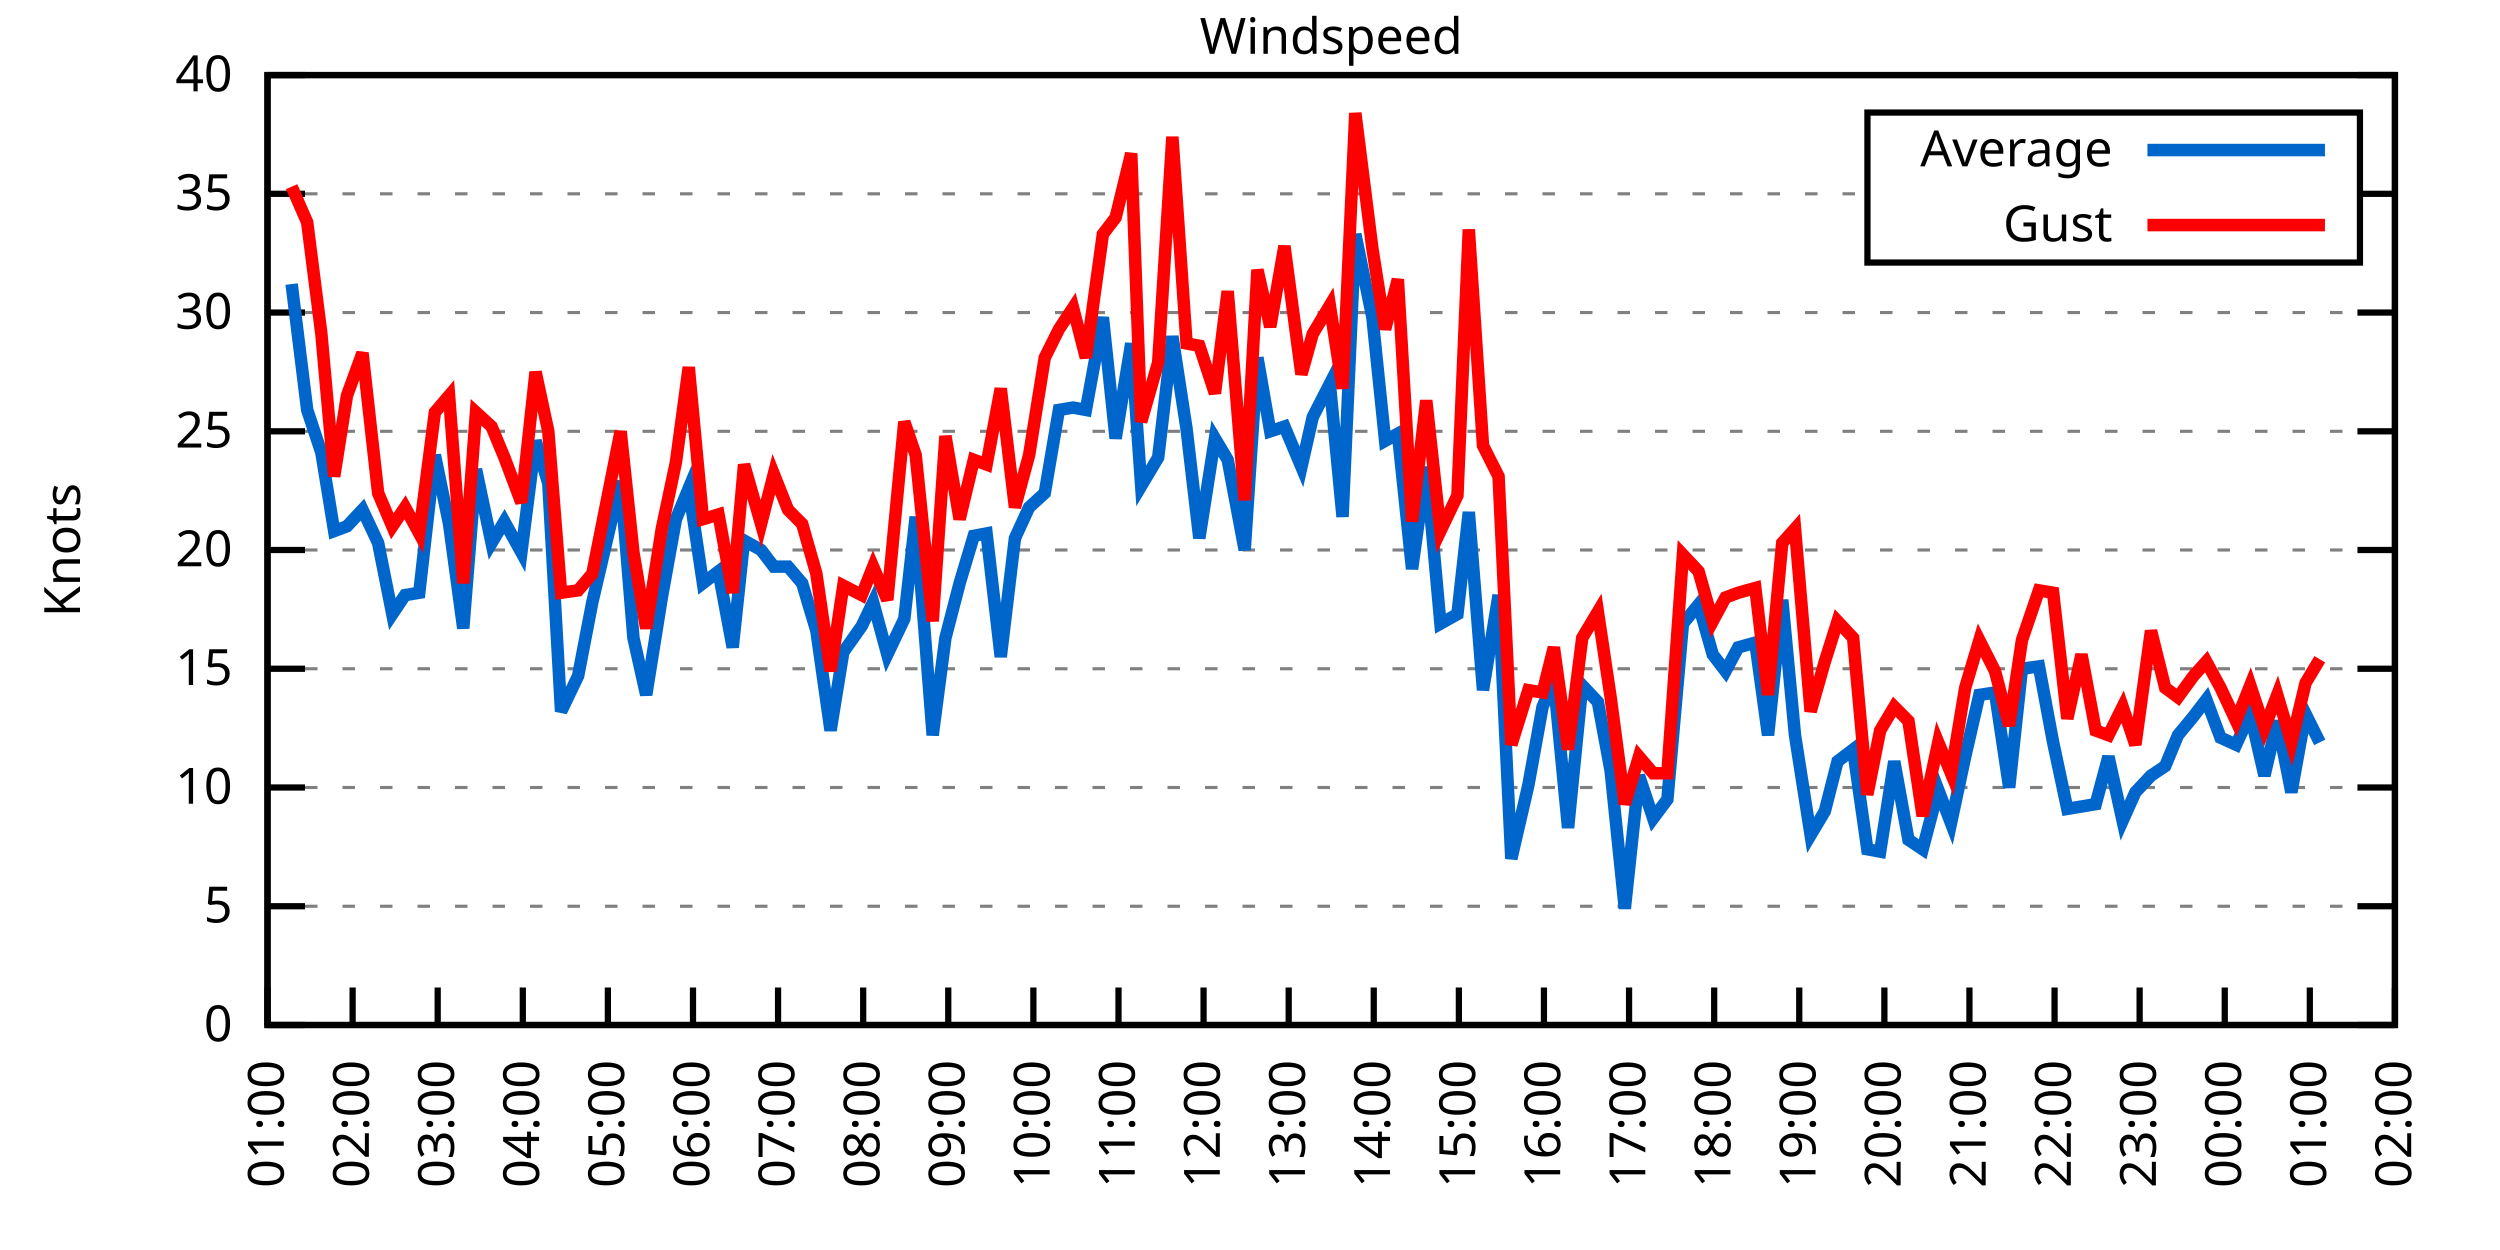
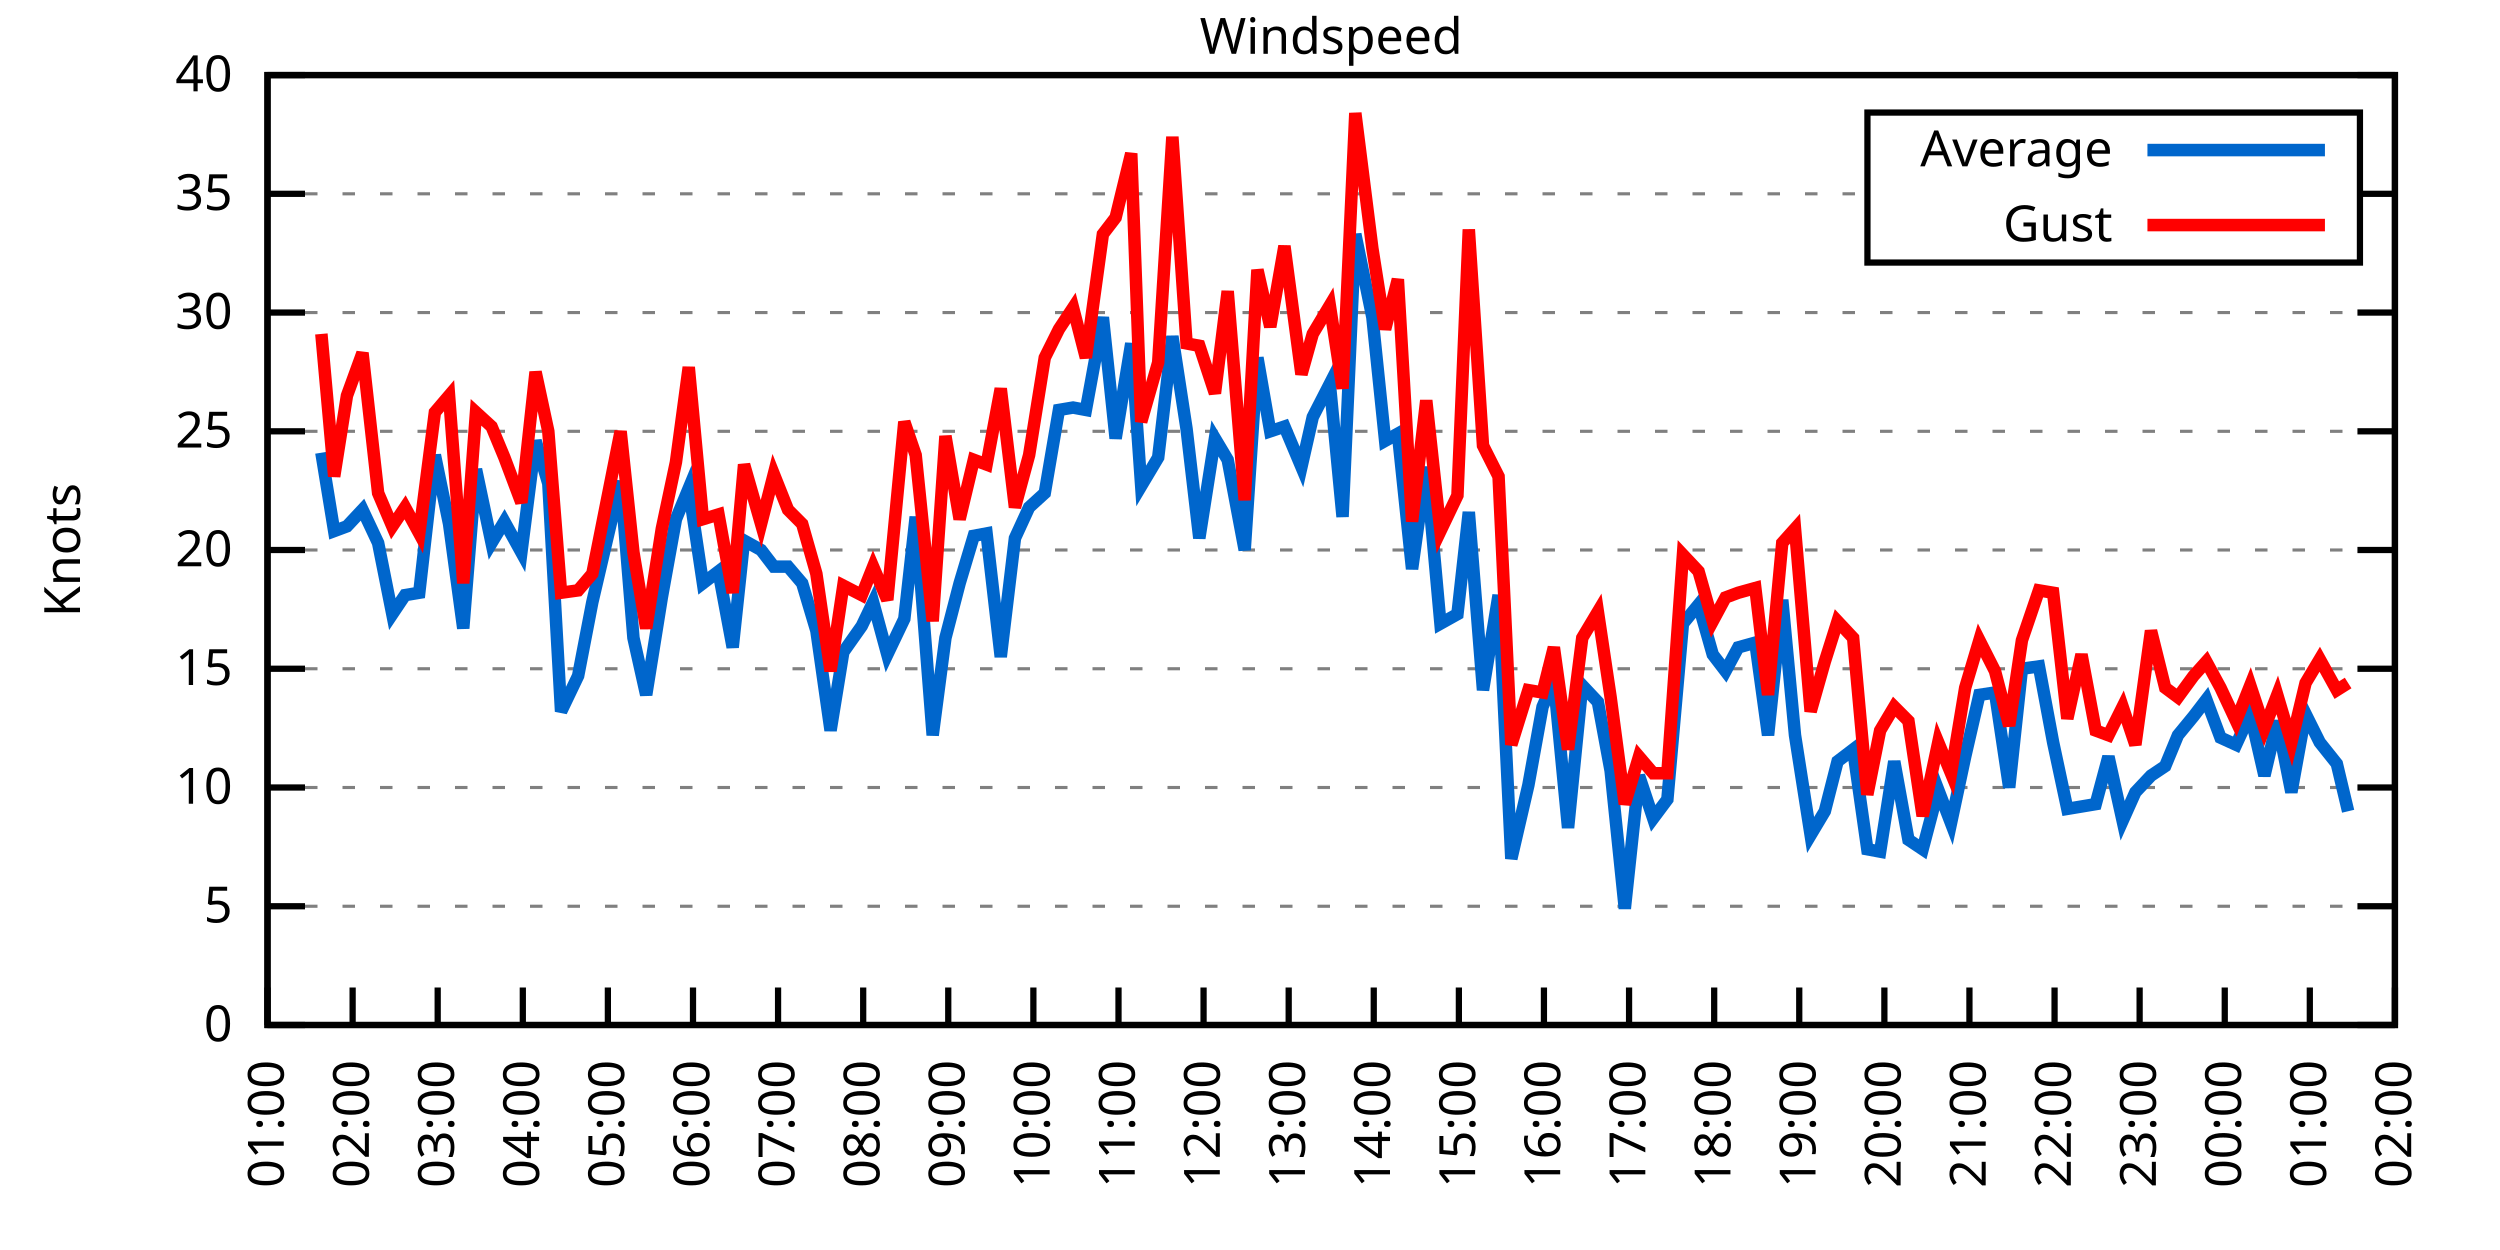
<svg xmlns="http://www.w3.org/2000/svg" xmlns:xlink="http://www.w3.org/1999/xlink" width="400" height="200" viewBox="0 0 400 200">
  <g id="gnuplot_canvas">
    <rect x="0" y="0" width="400" height="200" fill="none" />
    <defs>
      <circle id="gpDot" r="0.5" stroke-width="0.5" stroke="currentColor" />
      <path id="gpPt0" stroke-width="0.333" stroke="currentColor" d="M-1,0 h2 M0,-1 v2" />
      <path id="gpPt1" stroke-width="0.333" stroke="currentColor" d="M-1,-1 L1,1 M1,-1 L-1,1" />
      <path id="gpPt2" stroke-width="0.333" stroke="currentColor" d="M-1,0 L1,0 M0,-1 L0,1 M-1,-1 L1,1 M-1,1 L1,-1" />
      <rect id="gpPt3" stroke-width="0.333" stroke="currentColor" x="-1" y="-1" width="2" height="2" />
      <rect id="gpPt4" stroke-width="0.333" stroke="currentColor" fill="currentColor" x="-1" y="-1" width="2" height="2" />
      <circle id="gpPt5" stroke-width="0.333" stroke="currentColor" cx="0" cy="0" r="1" />
      <use xlink:href="#gpPt5" id="gpPt6" fill="currentColor" stroke="none" />
      <path id="gpPt7" stroke-width="0.333" stroke="currentColor" d="M0,-1.33 L-1.33,0.67 L1.33,0.67 z" />
      <use xlink:href="#gpPt7" id="gpPt8" fill="currentColor" stroke="none" />
      <use xlink:href="#gpPt7" id="gpPt9" stroke="currentColor" transform="rotate(180)" />
      <use xlink:href="#gpPt9" id="gpPt10" fill="currentColor" stroke="none" />
      <use xlink:href="#gpPt3" id="gpPt11" stroke="currentColor" transform="rotate(45)" />
      <use xlink:href="#gpPt11" id="gpPt12" fill="currentColor" stroke="none" />
      <path id="gpPt13" stroke-width="0.333" stroke="currentColor" d="M0,1.330 L1.265,0.411 L0.782,-1.067 L-0.782,-1.076 L-1.265,0.411 z" />
      <use xlink:href="#gpPt13" id="gpPt14" fill="currentColor" stroke="none" />
      <filter id="textbox" filterUnits="objectBoundingBox" x="0" y="0" height="1" width="1">
        <feFlood flood-color="white" flood-opacity="1" result="bgnd" />
        <feComposite in="SourceGraphic" in2="bgnd" operator="atop" />
      </filter>
      <filter id="greybox" filterUnits="objectBoundingBox" x="0" y="0" height="1" width="1">
        <feFlood flood-color="lightgrey" flood-opacity="1" result="grey" />
        <feComposite in="SourceGraphic" in2="grey" operator="atop" />
      </filter>
    </defs>
    <g fill="none" color="white" stroke="currentColor" stroke-width="1.00" stroke-linecap="butt" stroke-linejoin="miter">
</g>
    <g fill="none" color="black" stroke="currentColor" stroke-width="1.00" stroke-linecap="butt" stroke-linejoin="miter">
      <g stroke="none" shape-rendering="crispEdges">
        <polygon fill="rgb(255, 255, 255)" points="42.80,164.00 383.18,164.00 383.18,12.02 42.80,12.02 " />
      </g>
    </g>
    <g fill="none" color="black" stroke="currentColor" stroke-width="1.00" stroke-linecap="butt" stroke-linejoin="miter">
</g>
    <g fill="none" color="black" stroke="black" stroke-width="0.50" stroke-linecap="butt" stroke-linejoin="miter">
</g>
    <g fill="none" color="gray" stroke="currentColor" stroke-width="0.50" stroke-linecap="butt" stroke-linejoin="miter">
      <path stroke="gray" stroke-dasharray="2,4" class="gridline" d="M42.80,164.00 L383.19,164.00  " />
    </g>
    <g fill="none" color="gray" stroke="gray" stroke-width="1.00" stroke-linecap="butt" stroke-linejoin="miter">
</g>
    <g fill="none" color="black" stroke="currentColor" stroke-width="1.00" stroke-linecap="butt" stroke-linejoin="miter">
      <path stroke="black" d="M42.80,164.00 L48.80,164.00 M383.19,164.00 L377.19,164.00  " />
      <g transform="translate(37.20,166.60)" stroke="none" fill="black" font-family="Sans" font-size="8.00" text-anchor="end">
        <text>
          <tspan font-family="Sans"> 0</tspan>
        </text>
      </g>
    </g>
    <g fill="none" color="black" stroke="currentColor" stroke-width="1.00" stroke-linecap="butt" stroke-linejoin="miter">
</g>
    <g fill="none" color="black" stroke="black" stroke-width="0.50" stroke-linecap="butt" stroke-linejoin="miter">
</g>
    <g fill="none" color="gray" stroke="currentColor" stroke-width="0.50" stroke-linecap="butt" stroke-linejoin="miter">
      <path stroke="gray" stroke-dasharray="2,4" class="gridline" d="M42.80,145.00 L383.19,145.00  " />
    </g>
    <g fill="none" color="gray" stroke="gray" stroke-width="1.00" stroke-linecap="butt" stroke-linejoin="miter">
</g>
    <g fill="none" color="black" stroke="currentColor" stroke-width="1.00" stroke-linecap="butt" stroke-linejoin="miter">
      <path stroke="black" d="M42.80,145.00 L48.80,145.00 M383.19,145.00 L377.19,145.00  " />
      <g transform="translate(37.20,147.60)" stroke="none" fill="black" font-family="Sans" font-size="8.00" text-anchor="end">
        <text>
          <tspan font-family="Sans"> 5</tspan>
        </text>
      </g>
    </g>
    <g fill="none" color="black" stroke="currentColor" stroke-width="1.00" stroke-linecap="butt" stroke-linejoin="miter">
</g>
    <g fill="none" color="black" stroke="black" stroke-width="0.50" stroke-linecap="butt" stroke-linejoin="miter">
</g>
    <g fill="none" color="gray" stroke="currentColor" stroke-width="0.50" stroke-linecap="butt" stroke-linejoin="miter">
      <path stroke="gray" stroke-dasharray="2,4" class="gridline" d="M42.80,126.00 L383.19,126.00  " />
    </g>
    <g fill="none" color="gray" stroke="gray" stroke-width="1.00" stroke-linecap="butt" stroke-linejoin="miter">
</g>
    <g fill="none" color="black" stroke="currentColor" stroke-width="1.00" stroke-linecap="butt" stroke-linejoin="miter">
      <path stroke="black" d="M42.80,126.00 L48.80,126.00 M383.19,126.00 L377.19,126.00  " />
      <g transform="translate(37.20,128.60)" stroke="none" fill="black" font-family="Sans" font-size="8.00" text-anchor="end">
        <text>
          <tspan font-family="Sans"> 10</tspan>
        </text>
      </g>
    </g>
    <g fill="none" color="black" stroke="currentColor" stroke-width="1.00" stroke-linecap="butt" stroke-linejoin="miter">
</g>
    <g fill="none" color="black" stroke="black" stroke-width="0.50" stroke-linecap="butt" stroke-linejoin="miter">
</g>
    <g fill="none" color="gray" stroke="currentColor" stroke-width="0.50" stroke-linecap="butt" stroke-linejoin="miter">
      <path stroke="gray" stroke-dasharray="2,4" class="gridline" d="M42.80,107.00 L383.19,107.00  " />
    </g>
    <g fill="none" color="gray" stroke="gray" stroke-width="1.00" stroke-linecap="butt" stroke-linejoin="miter">
</g>
    <g fill="none" color="black" stroke="currentColor" stroke-width="1.00" stroke-linecap="butt" stroke-linejoin="miter">
      <path stroke="black" d="M42.80,107.00 L48.80,107.00 M383.19,107.00 L377.19,107.00  " />
      <g transform="translate(37.20,109.60)" stroke="none" fill="black" font-family="Sans" font-size="8.00" text-anchor="end">
        <text>
          <tspan font-family="Sans"> 15</tspan>
        </text>
      </g>
    </g>
    <g fill="none" color="black" stroke="currentColor" stroke-width="1.00" stroke-linecap="butt" stroke-linejoin="miter">
</g>
    <g fill="none" color="black" stroke="black" stroke-width="0.50" stroke-linecap="butt" stroke-linejoin="miter">
</g>
    <g fill="none" color="gray" stroke="currentColor" stroke-width="0.50" stroke-linecap="butt" stroke-linejoin="miter">
      <path stroke="gray" stroke-dasharray="2,4" class="gridline" d="M42.80,88.00 L383.19,88.00  " />
    </g>
    <g fill="none" color="gray" stroke="gray" stroke-width="1.00" stroke-linecap="butt" stroke-linejoin="miter">
</g>
    <g fill="none" color="black" stroke="currentColor" stroke-width="1.00" stroke-linecap="butt" stroke-linejoin="miter">
      <path stroke="black" d="M42.80,88.00 L48.80,88.00 M383.19,88.00 L377.19,88.00  " />
      <g transform="translate(37.20,90.60)" stroke="none" fill="black" font-family="Sans" font-size="8.00" text-anchor="end">
        <text>
          <tspan font-family="Sans"> 20</tspan>
        </text>
      </g>
    </g>
    <g fill="none" color="black" stroke="currentColor" stroke-width="1.00" stroke-linecap="butt" stroke-linejoin="miter">
</g>
    <g fill="none" color="black" stroke="black" stroke-width="0.50" stroke-linecap="butt" stroke-linejoin="miter">
</g>
    <g fill="none" color="gray" stroke="currentColor" stroke-width="0.50" stroke-linecap="butt" stroke-linejoin="miter">
      <path stroke="gray" stroke-dasharray="2,4" class="gridline" d="M42.80,69.01 L383.19,69.01  " />
    </g>
    <g fill="none" color="gray" stroke="gray" stroke-width="1.00" stroke-linecap="butt" stroke-linejoin="miter">
</g>
    <g fill="none" color="black" stroke="currentColor" stroke-width="1.00" stroke-linecap="butt" stroke-linejoin="miter">
      <path stroke="black" d="M42.80,69.01 L48.80,69.01 M383.19,69.01 L377.19,69.01  " />
      <g transform="translate(37.20,71.61)" stroke="none" fill="black" font-family="Sans" font-size="8.00" text-anchor="end">
        <text>
          <tspan font-family="Sans"> 25</tspan>
        </text>
      </g>
    </g>
    <g fill="none" color="black" stroke="currentColor" stroke-width="1.00" stroke-linecap="butt" stroke-linejoin="miter">
</g>
    <g fill="none" color="black" stroke="black" stroke-width="0.50" stroke-linecap="butt" stroke-linejoin="miter">
</g>
    <g fill="none" color="gray" stroke="currentColor" stroke-width="0.50" stroke-linecap="butt" stroke-linejoin="miter">
      <path stroke="gray" stroke-dasharray="2,4" class="gridline" d="M42.80,50.01 L383.19,50.01  " />
    </g>
    <g fill="none" color="gray" stroke="gray" stroke-width="1.00" stroke-linecap="butt" stroke-linejoin="miter">
</g>
    <g fill="none" color="black" stroke="currentColor" stroke-width="1.00" stroke-linecap="butt" stroke-linejoin="miter">
      <path stroke="black" d="M42.80,50.01 L48.80,50.01 M383.19,50.01 L377.19,50.01  " />
      <g transform="translate(37.20,52.61)" stroke="none" fill="black" font-family="Sans" font-size="8.00" text-anchor="end">
        <text>
          <tspan font-family="Sans"> 30</tspan>
        </text>
      </g>
    </g>
    <g fill="none" color="black" stroke="currentColor" stroke-width="1.00" stroke-linecap="butt" stroke-linejoin="miter">
</g>
    <g fill="none" color="black" stroke="black" stroke-width="0.50" stroke-linecap="butt" stroke-linejoin="miter">
</g>
    <g fill="none" color="gray" stroke="currentColor" stroke-width="0.50" stroke-linecap="butt" stroke-linejoin="miter">
      <path stroke="gray" stroke-dasharray="2,4" class="gridline" d="M42.80,31.01 L298.79,31.01 M377.59,31.01 L383.19,31.01  " />
    </g>
    <g fill="none" color="gray" stroke="gray" stroke-width="1.00" stroke-linecap="butt" stroke-linejoin="miter">
</g>
    <g fill="none" color="black" stroke="currentColor" stroke-width="1.00" stroke-linecap="butt" stroke-linejoin="miter">
      <path stroke="black" d="M42.80,31.01 L48.80,31.01 M383.19,31.01 L377.19,31.01  " />
      <g transform="translate(37.20,33.61)" stroke="none" fill="black" font-family="Sans" font-size="8.00" text-anchor="end">
        <text>
          <tspan font-family="Sans"> 35</tspan>
        </text>
      </g>
    </g>
    <g fill="none" color="black" stroke="currentColor" stroke-width="1.00" stroke-linecap="butt" stroke-linejoin="miter">
</g>
    <g fill="none" color="black" stroke="black" stroke-width="0.50" stroke-linecap="butt" stroke-linejoin="miter">
</g>
    <g fill="none" color="gray" stroke="currentColor" stroke-width="0.50" stroke-linecap="butt" stroke-linejoin="miter">
      <path stroke="gray" stroke-dasharray="2,4" class="gridline" d="M42.80,12.01 L383.19,12.01  " />
    </g>
    <g fill="none" color="gray" stroke="gray" stroke-width="1.00" stroke-linecap="butt" stroke-linejoin="miter">
</g>
    <g fill="none" color="black" stroke="currentColor" stroke-width="1.00" stroke-linecap="butt" stroke-linejoin="miter">
      <path stroke="black" d="M42.80,12.01 L48.80,12.01 M383.19,12.01 L377.19,12.01  " />
      <g transform="translate(37.20,14.61)" stroke="none" fill="black" font-family="Sans" font-size="8.00" text-anchor="end">
        <text>
          <tspan font-family="Sans"> 40</tspan>
        </text>
      </g>
    </g>
    <g fill="none" color="black" stroke="currentColor" stroke-width="1.00" stroke-linecap="butt" stroke-linejoin="miter">
      <path stroke="black" d="M42.80,164.00 L42.80,158.00  " />
      <g transform="translate(45.40,169.60) rotate(270.00)" stroke="none" fill="black" font-family="Sans" font-size="8.00" text-anchor="end">
        <text>
          <tspan font-family="Sans">01:00</tspan>
        </text>
      </g>
    </g>
    <g fill="none" color="black" stroke="currentColor" stroke-width="1.00" stroke-linecap="butt" stroke-linejoin="miter">
      <path stroke="black" d="M56.42,164.00 L56.42,158.00  " />
      <g transform="translate(59.02,169.60) rotate(270.00)" stroke="none" fill="black" font-family="Sans" font-size="8.00" text-anchor="end">
        <text>
          <tspan font-family="Sans">02:00</tspan>
        </text>
      </g>
    </g>
    <g fill="none" color="black" stroke="currentColor" stroke-width="1.00" stroke-linecap="butt" stroke-linejoin="miter">
      <path stroke="black" d="M70.03,164.00 L70.03,158.00  " />
      <g transform="translate(72.63,169.60) rotate(270.00)" stroke="none" fill="black" font-family="Sans" font-size="8.00" text-anchor="end">
        <text>
          <tspan font-family="Sans">03:00</tspan>
        </text>
      </g>
    </g>
    <g fill="none" color="black" stroke="currentColor" stroke-width="1.00" stroke-linecap="butt" stroke-linejoin="miter">
      <path stroke="black" d="M83.65,164.00 L83.65,158.00  " />
      <g transform="translate(86.25,169.60) rotate(270.00)" stroke="none" fill="black" font-family="Sans" font-size="8.00" text-anchor="end">
        <text>
          <tspan font-family="Sans">04:00</tspan>
        </text>
      </g>
    </g>
    <g fill="none" color="black" stroke="currentColor" stroke-width="1.00" stroke-linecap="butt" stroke-linejoin="miter">
      <path stroke="black" d="M97.26,164.00 L97.26,158.00  " />
      <g transform="translate(99.86,169.60) rotate(270.00)" stroke="none" fill="black" font-family="Sans" font-size="8.00" text-anchor="end">
        <text>
          <tspan font-family="Sans">05:00</tspan>
        </text>
      </g>
    </g>
    <g fill="none" color="black" stroke="currentColor" stroke-width="1.00" stroke-linecap="butt" stroke-linejoin="miter">
      <path stroke="black" d="M110.88,164.00 L110.88,158.00  " />
      <g transform="translate(113.48,169.60) rotate(270.00)" stroke="none" fill="black" font-family="Sans" font-size="8.00" text-anchor="end">
        <text>
          <tspan font-family="Sans">06:00</tspan>
        </text>
      </g>
    </g>
    <g fill="none" color="black" stroke="currentColor" stroke-width="1.00" stroke-linecap="butt" stroke-linejoin="miter">
      <path stroke="black" d="M124.49,164.00 L124.49,158.00  " />
      <g transform="translate(127.09,169.60) rotate(270.00)" stroke="none" fill="black" font-family="Sans" font-size="8.00" text-anchor="end">
        <text>
          <tspan font-family="Sans">07:00</tspan>
        </text>
      </g>
    </g>
    <g fill="none" color="black" stroke="currentColor" stroke-width="1.00" stroke-linecap="butt" stroke-linejoin="miter">
      <path stroke="black" d="M138.11,164.00 L138.11,158.00  " />
      <g transform="translate(140.71,169.60) rotate(270.00)" stroke="none" fill="black" font-family="Sans" font-size="8.00" text-anchor="end">
        <text>
          <tspan font-family="Sans">08:00</tspan>
        </text>
      </g>
    </g>
    <g fill="none" color="black" stroke="currentColor" stroke-width="1.00" stroke-linecap="butt" stroke-linejoin="miter">
      <path stroke="black" d="M151.72,164.00 L151.72,158.00  " />
      <g transform="translate(154.32,169.60) rotate(270.00)" stroke="none" fill="black" font-family="Sans" font-size="8.00" text-anchor="end">
        <text>
          <tspan font-family="Sans">09:00</tspan>
        </text>
      </g>
    </g>
    <g fill="none" color="black" stroke="currentColor" stroke-width="1.00" stroke-linecap="butt" stroke-linejoin="miter">
      <path stroke="black" d="M165.34,164.00 L165.34,158.00  " />
      <g transform="translate(167.94,169.60) rotate(270.00)" stroke="none" fill="black" font-family="Sans" font-size="8.00" text-anchor="end">
        <text>
          <tspan font-family="Sans">10:00</tspan>
        </text>
      </g>
    </g>
    <g fill="none" color="black" stroke="currentColor" stroke-width="1.00" stroke-linecap="butt" stroke-linejoin="miter">
      <path stroke="black" d="M178.96,164.00 L178.96,158.00  " />
      <g transform="translate(181.56,169.60) rotate(270.00)" stroke="none" fill="black" font-family="Sans" font-size="8.00" text-anchor="end">
        <text>
          <tspan font-family="Sans">11:00</tspan>
        </text>
      </g>
    </g>
    <g fill="none" color="black" stroke="currentColor" stroke-width="1.00" stroke-linecap="butt" stroke-linejoin="miter">
      <path stroke="black" d="M192.57,164.00 L192.57,158.00  " />
      <g transform="translate(195.17,169.60) rotate(270.00)" stroke="none" fill="black" font-family="Sans" font-size="8.00" text-anchor="end">
        <text>
          <tspan font-family="Sans">12:00</tspan>
        </text>
      </g>
    </g>
    <g fill="none" color="black" stroke="currentColor" stroke-width="1.00" stroke-linecap="butt" stroke-linejoin="miter">
      <path stroke="black" d="M206.19,164.00 L206.19,158.00  " />
      <g transform="translate(208.79,169.60) rotate(270.00)" stroke="none" fill="black" font-family="Sans" font-size="8.00" text-anchor="end">
        <text>
          <tspan font-family="Sans">13:00</tspan>
        </text>
      </g>
    </g>
    <g fill="none" color="black" stroke="currentColor" stroke-width="1.00" stroke-linecap="butt" stroke-linejoin="miter">
      <path stroke="black" d="M219.80,164.00 L219.80,158.00  " />
      <g transform="translate(222.40,169.60) rotate(270.00)" stroke="none" fill="black" font-family="Sans" font-size="8.00" text-anchor="end">
        <text>
          <tspan font-family="Sans">14:00</tspan>
        </text>
      </g>
    </g>
    <g fill="none" color="black" stroke="currentColor" stroke-width="1.00" stroke-linecap="butt" stroke-linejoin="miter">
      <path stroke="black" d="M233.42,164.00 L233.42,158.00  " />
      <g transform="translate(236.02,169.60) rotate(270.00)" stroke="none" fill="black" font-family="Sans" font-size="8.00" text-anchor="end">
        <text>
          <tspan font-family="Sans">15:00</tspan>
        </text>
      </g>
    </g>
    <g fill="none" color="black" stroke="currentColor" stroke-width="1.00" stroke-linecap="butt" stroke-linejoin="miter">
      <path stroke="black" d="M247.03,164.00 L247.03,158.00  " />
      <g transform="translate(249.63,169.60) rotate(270.00)" stroke="none" fill="black" font-family="Sans" font-size="8.00" text-anchor="end">
        <text>
          <tspan font-family="Sans">16:00</tspan>
        </text>
      </g>
    </g>
    <g fill="none" color="black" stroke="currentColor" stroke-width="1.00" stroke-linecap="butt" stroke-linejoin="miter">
      <path stroke="black" d="M260.65,164.00 L260.65,158.00  " />
      <g transform="translate(263.25,169.60) rotate(270.00)" stroke="none" fill="black" font-family="Sans" font-size="8.00" text-anchor="end">
        <text>
          <tspan font-family="Sans">17:00</tspan>
        </text>
      </g>
    </g>
    <g fill="none" color="black" stroke="currentColor" stroke-width="1.00" stroke-linecap="butt" stroke-linejoin="miter">
      <path stroke="black" d="M274.27,164.00 L274.27,158.00  " />
      <g transform="translate(276.87,169.60) rotate(270.00)" stroke="none" fill="black" font-family="Sans" font-size="8.00" text-anchor="end">
        <text>
          <tspan font-family="Sans">18:00</tspan>
        </text>
      </g>
    </g>
    <g fill="none" color="black" stroke="currentColor" stroke-width="1.00" stroke-linecap="butt" stroke-linejoin="miter">
      <path stroke="black" d="M287.88,164.00 L287.88,158.00  " />
      <g transform="translate(290.48,169.60) rotate(270.00)" stroke="none" fill="black" font-family="Sans" font-size="8.00" text-anchor="end">
        <text>
          <tspan font-family="Sans">19:00</tspan>
        </text>
      </g>
    </g>
    <g fill="none" color="black" stroke="currentColor" stroke-width="1.00" stroke-linecap="butt" stroke-linejoin="miter">
      <path stroke="black" d="M301.50,164.00 L301.50,158.00  " />
      <g transform="translate(304.10,169.60) rotate(270.00)" stroke="none" fill="black" font-family="Sans" font-size="8.00" text-anchor="end">
        <text>
          <tspan font-family="Sans">20:00</tspan>
        </text>
      </g>
    </g>
    <g fill="none" color="black" stroke="currentColor" stroke-width="1.00" stroke-linecap="butt" stroke-linejoin="miter">
      <path stroke="black" d="M315.11,164.00 L315.11,158.00  " />
      <g transform="translate(317.71,169.60) rotate(270.00)" stroke="none" fill="black" font-family="Sans" font-size="8.00" text-anchor="end">
        <text>
          <tspan font-family="Sans">21:00</tspan>
        </text>
      </g>
    </g>
    <g fill="none" color="black" stroke="currentColor" stroke-width="1.00" stroke-linecap="butt" stroke-linejoin="miter">
      <path stroke="black" d="M328.73,164.00 L328.73,158.00  " />
      <g transform="translate(331.33,169.60) rotate(270.00)" stroke="none" fill="black" font-family="Sans" font-size="8.00" text-anchor="end">
        <text>
          <tspan font-family="Sans">22:00</tspan>
        </text>
      </g>
    </g>
    <g fill="none" color="black" stroke="currentColor" stroke-width="1.00" stroke-linecap="butt" stroke-linejoin="miter">
      <path stroke="black" d="M342.34,164.00 L342.34,158.00  " />
      <g transform="translate(344.94,169.60) rotate(270.00)" stroke="none" fill="black" font-family="Sans" font-size="8.00" text-anchor="end">
        <text>
          <tspan font-family="Sans">23:00</tspan>
        </text>
      </g>
    </g>
    <g fill="none" color="black" stroke="currentColor" stroke-width="1.00" stroke-linecap="butt" stroke-linejoin="miter">
      <path stroke="black" d="M355.96,164.00 L355.96,158.00  " />
      <g transform="translate(358.56,169.60) rotate(270.00)" stroke="none" fill="black" font-family="Sans" font-size="8.00" text-anchor="end">
        <text>
          <tspan font-family="Sans">00:00</tspan>
        </text>
      </g>
    </g>
    <g fill="none" color="black" stroke="currentColor" stroke-width="1.00" stroke-linecap="butt" stroke-linejoin="miter">
      <path stroke="black" d="M369.57,164.00 L369.57,158.00  " />
      <g transform="translate(372.17,169.60) rotate(270.00)" stroke="none" fill="black" font-family="Sans" font-size="8.00" text-anchor="end">
        <text>
          <tspan font-family="Sans">01:00</tspan>
        </text>
      </g>
    </g>
    <g fill="none" color="black" stroke="currentColor" stroke-width="1.00" stroke-linecap="butt" stroke-linejoin="miter">
      <path stroke="black" d="M383.19,164.00 L383.19,158.00  " />
      <g transform="translate(385.79,169.60) rotate(270.00)" stroke="none" fill="black" font-family="Sans" font-size="8.00" text-anchor="end">
        <text>
          <tspan font-family="Sans">02:00</tspan>
        </text>
      </g>
    </g>
    <g fill="none" color="black" stroke="currentColor" stroke-width="1.00" stroke-linecap="butt" stroke-linejoin="miter">
</g>
    <g fill="none" color="black" stroke="currentColor" stroke-width="1.00" stroke-linecap="butt" stroke-linejoin="miter">
      <path stroke="black" d="M42.80,12.01 L42.80,164.00 L383.19,164.00 L383.19,12.01 L42.80,12.01 Z  " />
    </g>
    <g fill="none" color="black" stroke="currentColor" stroke-width="1.00" stroke-linecap="butt" stroke-linejoin="miter">
</g>
    <g fill="none" color="black" stroke="currentColor" stroke-width="1.00" stroke-linecap="butt" stroke-linejoin="miter">
      <path stroke="black" d="M298.79,42.01 L298.79,18.01 L377.59,18.01 L377.59,42.01 L298.79,42.01 Z  " />
    </g>
    <g id="Windspeed_plot_1">
      <g fill="none" color="white" stroke="black" stroke-width="2.00" stroke-linecap="butt" stroke-linejoin="miter">
</g>
      <g fill="none" color="black" stroke="currentColor" stroke-width="2.00" stroke-linecap="butt" stroke-linejoin="miter">
        <g transform="translate(337.99,26.61)" stroke="none" fill="black" font-family="Sans" font-size="8.00" text-anchor="end">
          <text>
            <tspan font-family="Sans">Average</tspan>
          </text>
        </g>
      </g>
      <g fill="none" color="black" stroke="currentColor" stroke-width="2.00" stroke-linecap="butt" stroke-linejoin="miter">
-         <path stroke="rgb(  0, 102, 204)" d="M343.59,24.01 L371.99,24.01 M46.66,45.45 L49.15,65.59 L51.42,72.43 L53.47,84.97 L55.51,84.21 L58.00,81.55   L60.50,86.87 L62.77,98.26 L64.81,95.22 L67.08,94.84 L69.58,72.81 L71.85,83.83 L74.12,100.54 L76.16,75.09   L78.65,86.87 L80.70,83.45 L83.42,88.38 L85.69,70.53 L87.73,77.37 L89.77,113.84 L92.50,108.14 L94.77,96.36   L99.30,76.99 L101.35,102.06 L103.39,111.18 L105.89,95.60 L108.15,83.07 L110.20,78.13 L112.47,93.32 L114.96,91.42   L117.23,103.58 L119.05,86.49 L121.77,88.00 L123.81,90.66 L126.08,90.66 L128.35,93.32 L130.62,100.92 L132.89,116.88   L134.93,104.34 L137.88,100.16 L139.70,96.36 L141.97,104.72 L144.69,99.02 L146.51,82.69 L149.23,117.64 L151.27,102.06   L153.54,93.32 L155.81,85.73 L157.85,85.35 L160.12,105.10 L162.39,86.11 L164.66,81.17 L167.16,78.89 L169.43,65.59   L171.69,65.21 L173.74,65.59 L176.46,50.77 L178.50,70.15 L181.00,54.95 L182.59,77.75 L185.31,73.19 L187.58,53.81   L189.85,68.63 L191.89,86.11 L194.39,70.15 L196.43,73.57 L199.15,88.00 L201.19,57.23 L203.24,69.01 L205.51,68.25   L208.23,74.71 L210.04,66.73 L212.77,61.41 L214.81,82.69 L216.85,37.47 L219.58,50.77 L221.62,70.53 L223.66,69.39   L225.93,91.04 L228.20,74.71 L230.47,99.78 L233.19,98.26 L235.01,81.93 L237.28,110.42 L239.77,95.22 L241.81,137.40   L244.54,125.62 L246.81,113.08 L248.62,108.90 L250.89,132.46 L253.16,109.66 L255.66,112.32 L257.70,123.34 L259.97,145.38   L262.24,124.10 L264.51,130.94 L266.78,127.90 L269.27,99.78 L271.77,96.74 L274.04,104.72 L276.08,107.38 L278.12,103.58   L280.85,102.82 L282.89,117.64 L285.16,95.98 L287.20,117.64 L289.70,133.60 L291.97,129.80 L294.01,121.82 L296.50,119.92   L298.77,135.88 L300.82,136.26 L303.08,121.82 L305.35,134.36 L307.62,135.88 L310.12,126.38 L312.16,131.70 L314.43,121.06   L316.70,111.18 L319.20,110.80 L321.47,126.00 L323.51,107.00 L326.23,106.62 L328.50,118.78 L330.77,129.42 L333.04,129.04   L335.31,128.66 L337.35,121.06 L339.62,131.32 L341.66,126.76 L344.16,124.10 L346.43,122.58 L348.47,117.64 L350.97,114.60   L353.01,111.94 L355.28,118.02 L357.77,119.16 L360.04,114.22 L362.31,124.10 L364.36,115.36 L366.62,126.76 L368.89,114.22   L371.16,118.78  " />
+         <path stroke="rgb(  0, 102, 204)" d="M343.59,24.01 L371.99,24.01 M51.42,72.43 L53.47,84.97 L55.51,84.21 L58.00,81.55 L60.50,86.87 L62.77,98.26   L64.81,95.22 L67.08,94.84 L69.58,72.81 L71.85,83.83 L74.12,100.54 L76.16,75.09 L78.65,86.87 L80.70,83.45   L83.42,88.38 L85.69,70.53 L87.73,77.37 L89.77,113.84 L92.50,108.14 L94.77,96.36 L99.30,76.99 L101.35,102.06   L103.39,111.18 L105.89,95.60 L108.15,83.07 L110.20,78.13 L112.47,93.32 L114.96,91.42 L117.23,103.58 L119.05,86.49   L121.77,88.00 L123.81,90.66 L126.08,90.66 L128.35,93.32 L130.62,100.92 L132.89,116.88 L134.93,104.34 L137.88,100.16   L139.70,96.36 L141.97,104.72 L144.69,99.02 L146.51,82.69 L149.23,117.64 L151.27,102.06 L153.54,93.32 L155.81,85.73   L157.85,85.35 L160.12,105.10 L162.39,86.11 L164.66,81.17 L167.16,78.89 L169.43,65.59 L171.69,65.21 L173.74,65.59   L176.46,50.77 L178.50,70.15 L181.00,54.95 L182.59,77.75 L185.31,73.19 L187.58,53.81 L189.85,68.63 L191.89,86.11   L194.39,70.15 L196.43,73.57 L199.15,88.00 L201.19,57.23 L203.24,69.01 L205.51,68.25 L208.23,74.71 L210.04,66.73   L212.77,61.41 L214.81,82.69 L216.85,37.47 L219.58,50.77 L221.62,70.53 L223.66,69.39 L225.93,91.04 L228.20,74.71   L230.47,99.78 L233.19,98.26 L235.01,81.93 L237.28,110.42 L239.77,95.22 L241.81,137.40 L244.54,125.62 L246.81,113.08   L248.62,108.90 L250.89,132.46 L253.16,109.66 L255.66,112.32 L257.70,123.34 L259.97,145.38 L262.24,124.10 L264.51,130.94   L266.78,127.90 L269.27,99.78 L271.77,96.74 L274.04,104.72 L276.08,107.38 L278.12,103.58 L280.85,102.82 L282.89,117.64   L285.16,95.98 L287.20,117.64 L289.70,133.60 L291.97,129.80 L294.01,121.82 L296.50,119.92 L298.77,135.88 L300.82,136.26   L303.08,121.82 L305.35,134.36 L307.62,135.88 L310.12,126.38 L312.16,131.70 L314.43,121.06 L316.70,111.18 L319.20,110.80   L321.47,126.00 L323.51,107.00 L326.23,106.62 L328.50,118.78 L330.77,129.42 L333.04,129.04 L335.31,128.66 L337.35,121.06   L339.62,131.32 L341.66,126.76 L344.16,124.10 L346.43,122.58 L348.47,117.64 L350.97,114.60 L353.01,111.94 L355.28,118.02   L357.77,119.16 L360.04,114.22 L362.31,124.10 L364.36,115.36 L366.62,126.76 L368.89,114.22 L371.16,118.78 L373.89,122.20   L375.70,129.80  " />
      </g>
    </g>
    <g id="Windspeed_plot_2">
      <g fill="none" color="black" stroke="currentColor" stroke-width="2.00" stroke-linecap="butt" stroke-linejoin="miter">
        <g transform="translate(337.99,38.61)" stroke="none" fill="black" font-family="Sans" font-size="8.00" text-anchor="end">
          <text>
            <tspan font-family="Sans">Gust</tspan>
          </text>
        </g>
      </g>
      <g fill="none" color="black" stroke="currentColor" stroke-width="2.00" stroke-linecap="butt" stroke-linejoin="miter">
-         <path stroke="rgb(255,   0,   0)" d="M343.59,36.01 L371.99,36.01 M46.66,29.87 L49.15,35.57 L51.42,53.43 L53.47,76.23 L55.51,63.31 L58.00,56.47   L60.50,78.89 L62.77,84.21 L64.81,81.17 L67.08,85.35 L69.58,65.97 L71.85,63.31 L74.12,93.32 L76.16,65.97   L78.65,68.25 L80.70,73.19 L83.42,80.41 L85.69,59.51 L87.73,69.01 L89.77,94.84 L92.50,94.46 L94.77,91.80   L99.30,69.01 L101.35,88.38 L103.39,100.54 L105.89,84.59 L108.15,73.95 L110.20,58.75 L112.47,83.07 L114.96,82.31   L117.23,94.84 L119.05,74.33 L121.77,83.83 L123.81,75.85 L126.08,81.55 L128.35,83.83 L130.62,91.80 L132.89,107.38   L134.93,93.70 L137.88,95.22 L139.70,90.66 L141.97,95.98 L144.69,67.49 L146.51,72.81 L149.23,99.40 L151.27,69.77   L153.54,83.07 L155.81,73.57 L157.85,74.33 L160.12,62.17 L162.39,81.17 L164.66,72.81 L167.16,57.23 L169.43,52.67   L171.69,49.25 L173.74,57.23 L176.46,37.47 L178.50,34.81 L181.00,24.55 L182.59,67.49 L185.31,57.99 L187.58,21.89   L189.85,54.95 L191.89,55.33 L194.39,62.93 L196.43,46.59 L199.15,80.03 L201.19,43.17 L203.24,52.29 L205.51,39.37   L208.23,59.89 L210.04,53.43 L212.77,48.87 L214.81,62.17 L216.85,18.09 L219.58,39.75 L221.62,52.67 L223.66,44.69   L225.93,83.45 L228.20,64.07 L230.47,84.97 L233.19,79.27 L235.01,36.71 L237.28,71.29 L239.77,76.23 L241.81,119.16   L244.54,110.42 L246.81,110.80 L248.62,103.58 L250.89,119.92 L253.16,102.06 L255.66,97.88 L257.70,111.56 L259.97,128.66   L262.24,121.06 L264.51,123.72 L266.78,123.72 L269.27,88.76 L271.77,91.42 L274.04,99.40 L276.08,95.60 L278.12,94.84   L280.85,94.08 L282.89,111.18 L285.16,86.87 L287.20,84.59 L289.70,113.84 L291.97,105.86 L294.01,99.40 L296.50,102.06   L298.77,127.14 L300.82,116.88 L303.08,113.08 L305.35,115.36 L307.62,130.56 L310.12,118.78 L312.16,123.72 L314.43,110.04   L316.70,102.44 L319.20,107.38 L321.47,116.12 L323.51,102.44 L326.23,94.46 L328.50,94.84 L330.77,114.98 L333.04,104.72   L335.31,116.88 L337.35,117.64 L339.62,113.08 L341.66,119.16 L344.16,100.92 L346.43,110.04 L348.47,111.56 L350.97,108.14   L353.01,105.86 L355.28,110.04 L357.77,115.36 L360.04,109.66 L362.31,116.50 L364.36,111.18 L366.62,118.78 L368.89,109.28   L371.16,105.48  " />
+         <path stroke="rgb(255,   0,   0)" d="M343.59,36.01 L371.99,36.01 M51.42,53.43 L53.47,76.23 L55.51,63.31 L58.00,56.47 L60.50,78.89 L62.77,84.21   L64.81,81.17 L67.08,85.35 L69.58,65.97 L71.85,63.31 L74.12,93.32 L76.16,65.97 L78.65,68.25 L80.70,73.19   L83.42,80.41 L85.69,59.51 L87.73,69.01 L89.77,94.84 L92.50,94.46 L94.77,91.80 L99.30,69.01 L101.35,88.38   L103.39,100.54 L105.89,84.59 L108.15,73.95 L110.20,58.75 L112.47,83.07 L114.96,82.31 L117.23,94.84 L119.05,74.33   L121.77,83.83 L123.81,75.85 L126.08,81.55 L128.35,83.83 L130.62,91.80 L132.89,107.38 L134.93,93.70 L137.88,95.22   L139.70,90.66 L141.97,95.98 L144.69,67.49 L146.51,72.81 L149.23,99.40 L151.27,69.77 L153.54,83.07 L155.81,73.57   L157.85,74.33 L160.12,62.17 L162.39,81.17 L164.66,72.81 L167.16,57.23 L169.43,52.67 L171.69,49.25 L173.74,57.23   L176.46,37.47 L178.50,34.81 L181.00,24.55 L182.59,67.49 L185.31,57.99 L187.58,21.89 L189.85,54.95 L191.89,55.33   L194.39,62.93 L196.43,46.59 L199.15,80.03 L201.19,43.17 L203.24,52.29 L205.51,39.37 L208.23,59.89 L210.04,53.43   L212.77,48.87 L214.81,62.17 L216.85,18.09 L219.58,39.75 L221.62,52.67 L223.66,44.69 L225.93,83.45 L228.20,64.07   L230.47,84.97 L233.19,79.27 L235.01,36.71 L237.28,71.29 L239.77,76.23 L241.81,119.16 L244.54,110.42 L246.81,110.80   L248.62,103.58 L250.89,119.92 L253.16,102.06 L255.66,97.88 L257.70,111.56 L259.97,128.66 L262.24,121.06 L264.51,123.72   L266.78,123.72 L269.27,88.76 L271.77,91.42 L274.04,99.40 L276.08,95.60 L278.12,94.84 L280.85,94.08 L282.89,111.18   L285.16,86.87 L287.20,84.59 L289.70,113.84 L291.97,105.86 L294.01,99.40 L296.50,102.06 L298.77,127.14 L300.82,116.88   L303.08,113.08 L305.35,115.36 L307.62,130.56 L310.12,118.78 L312.16,123.72 L314.43,110.04 L316.70,102.44 L319.20,107.38   L321.47,116.12 L323.51,102.44 L326.23,94.46 L328.50,94.84 L330.77,114.98 L333.04,104.72 L335.31,116.88 L337.35,117.64   L339.62,113.08 L341.66,119.16 L344.16,100.92 L346.43,110.04 L348.47,111.56 L350.97,108.14 L353.01,105.86 L355.28,110.04   L357.77,115.36 L360.04,109.66 L362.31,116.50 L364.36,111.18 L366.62,118.78 L368.89,109.28 L371.16,105.48 L373.89,110.42   L375.70,109.28  " />
      </g>
    </g>
    <g fill="none" color="black" stroke="currentColor" stroke-width="2.00" stroke-linecap="butt" stroke-linejoin="miter">
</g>
    <g fill="none" color="black" stroke="black" stroke-width="1.00" stroke-linecap="butt" stroke-linejoin="miter">
</g>
    <g fill="none" color="black" stroke="currentColor" stroke-width="1.00" stroke-linecap="butt" stroke-linejoin="miter">
      <path stroke="black" d="M42.80,12.01 L42.80,164.00 L383.19,164.00 L383.19,12.01 L42.80,12.01 Z  " />
      <g transform="translate(12.80,88.01) rotate(270.00)" stroke="none" fill="black" font-family="Sans" font-size="8.00" text-anchor="middle">
        <text>
          <tspan font-family="Sans">Knots</tspan>
        </text>
      </g>
    </g>
    <g fill="none" color="black" stroke="currentColor" stroke-width="1.00" stroke-linecap="butt" stroke-linejoin="miter">
</g>
    <g fill="none" color="black" stroke="currentColor" stroke-width="1.00" stroke-linecap="butt" stroke-linejoin="miter">
      <g transform="translate(212.99,8.61)" stroke="none" fill="black" font-family="Sans" font-size="8.00" text-anchor="middle">
        <text>
          <tspan font-family="Sans">Windspeed</tspan>
        </text>
      </g>
    </g>
    <g fill="none" color="black" stroke="currentColor" stroke-width="1.00" stroke-linecap="butt" stroke-linejoin="miter">
</g>
  </g>
</svg>
